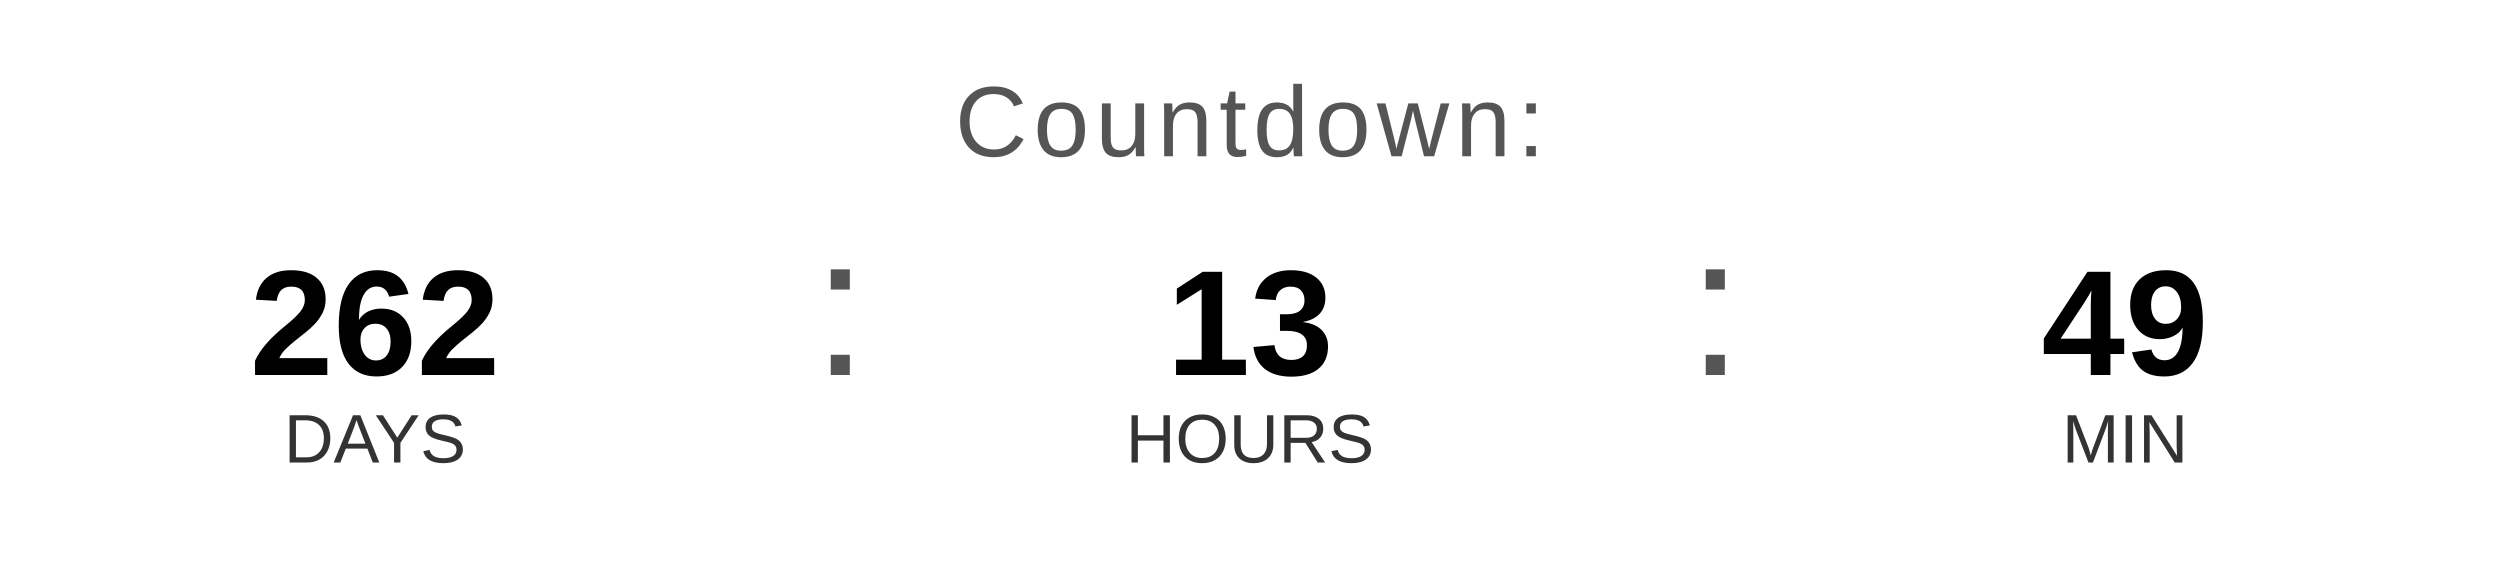
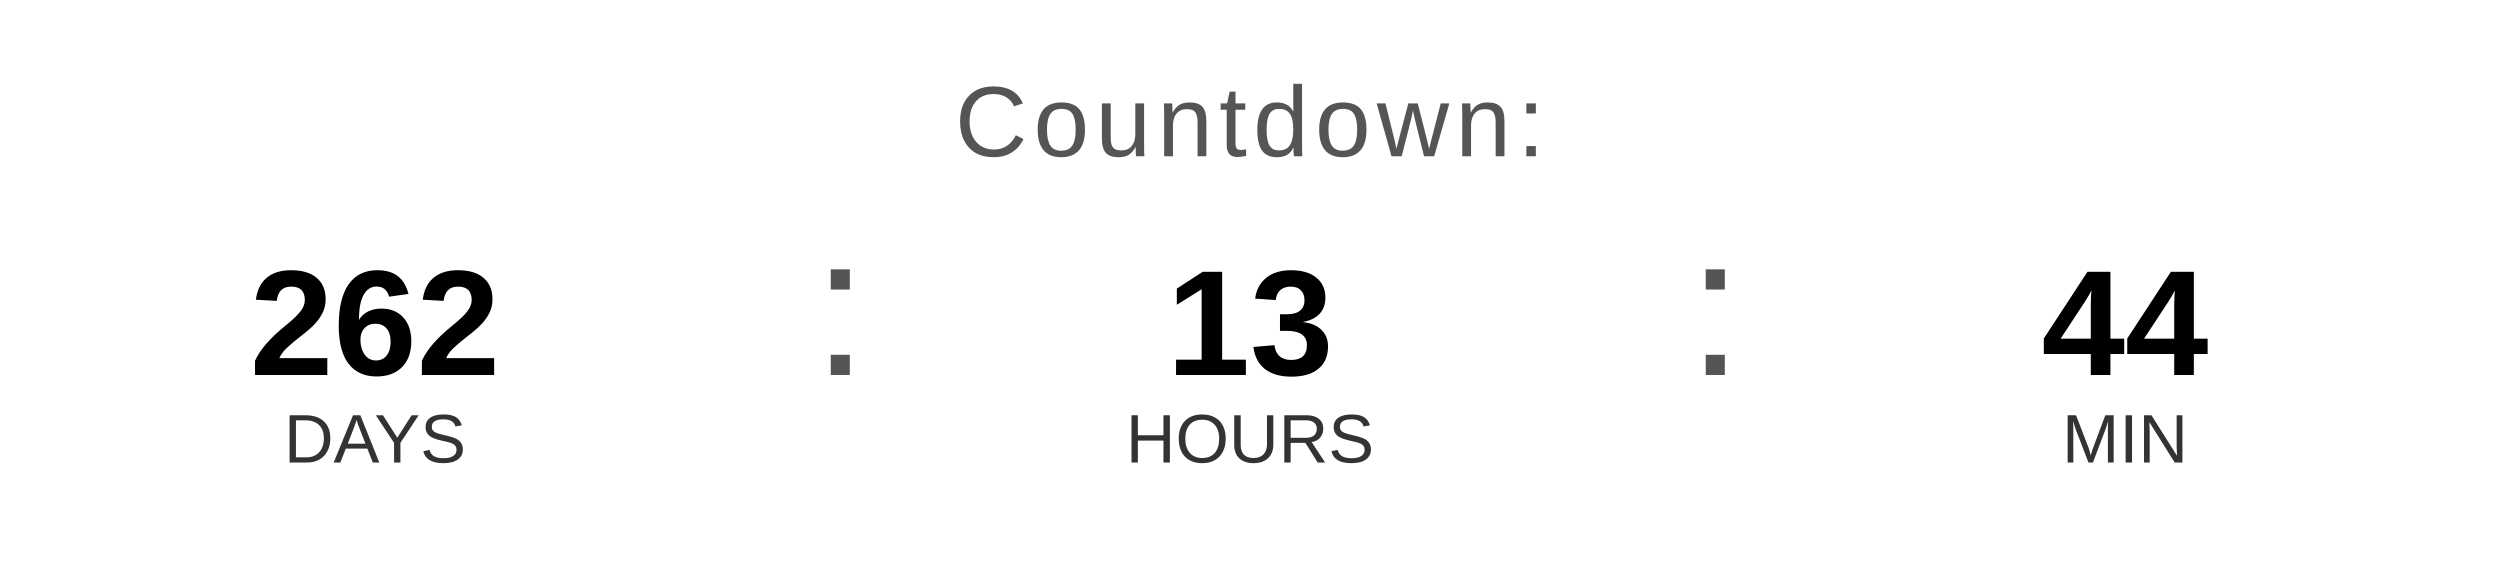
<svg xmlns="http://www.w3.org/2000/svg" width="400" height="90" viewBox="0 0 400 90">
  <text x="200" y="25" font-family="Arial, Helvetica, sans-serif" font-size="16" fill="#555555" text-anchor="middle" letter-spacing="1">
    Countdown:
  </text>
  <text x="60" y="60" font-family="Arial, Helvetica, sans-serif" font-size="24" font-weight="bold" fill="#000000" text-anchor="middle">262</text>
  <text x="60" y="74" font-family="Arial, Helvetica, sans-serif" font-size="11" fill="#333333" text-anchor="middle">DAYS</text>
  <text x="130" y="60" font-family="Arial, sans-serif" font-size="32" fill="#555555">:</text>
  <text x="200" y="60" font-family="Arial, Helvetica, sans-serif" font-size="24" font-weight="bold" fill="#000000" text-anchor="middle">13</text>
  <text x="200" y="74" font-family="Arial, Helvetica, sans-serif" font-size="11" fill="#333333" text-anchor="middle">HOURS</text>
  <text x="270" y="60" font-family="Arial, sans-serif" font-size="32" fill="#555555">:</text>
-   <text x="340" y="60" font-family="Arial, Helvetica, sans-serif" font-size="24" font-weight="bold" fill="#000000" text-anchor="middle">49</text>
+   <text x="340" y="60" font-family="Arial, Helvetica, sans-serif" font-size="24" font-weight="bold" fill="#000000" text-anchor="middle">44</text>
  <text x="340" y="74" font-family="Arial, Helvetica, sans-serif" font-size="11" fill="#333333" text-anchor="middle">MIN</text>
</svg>
